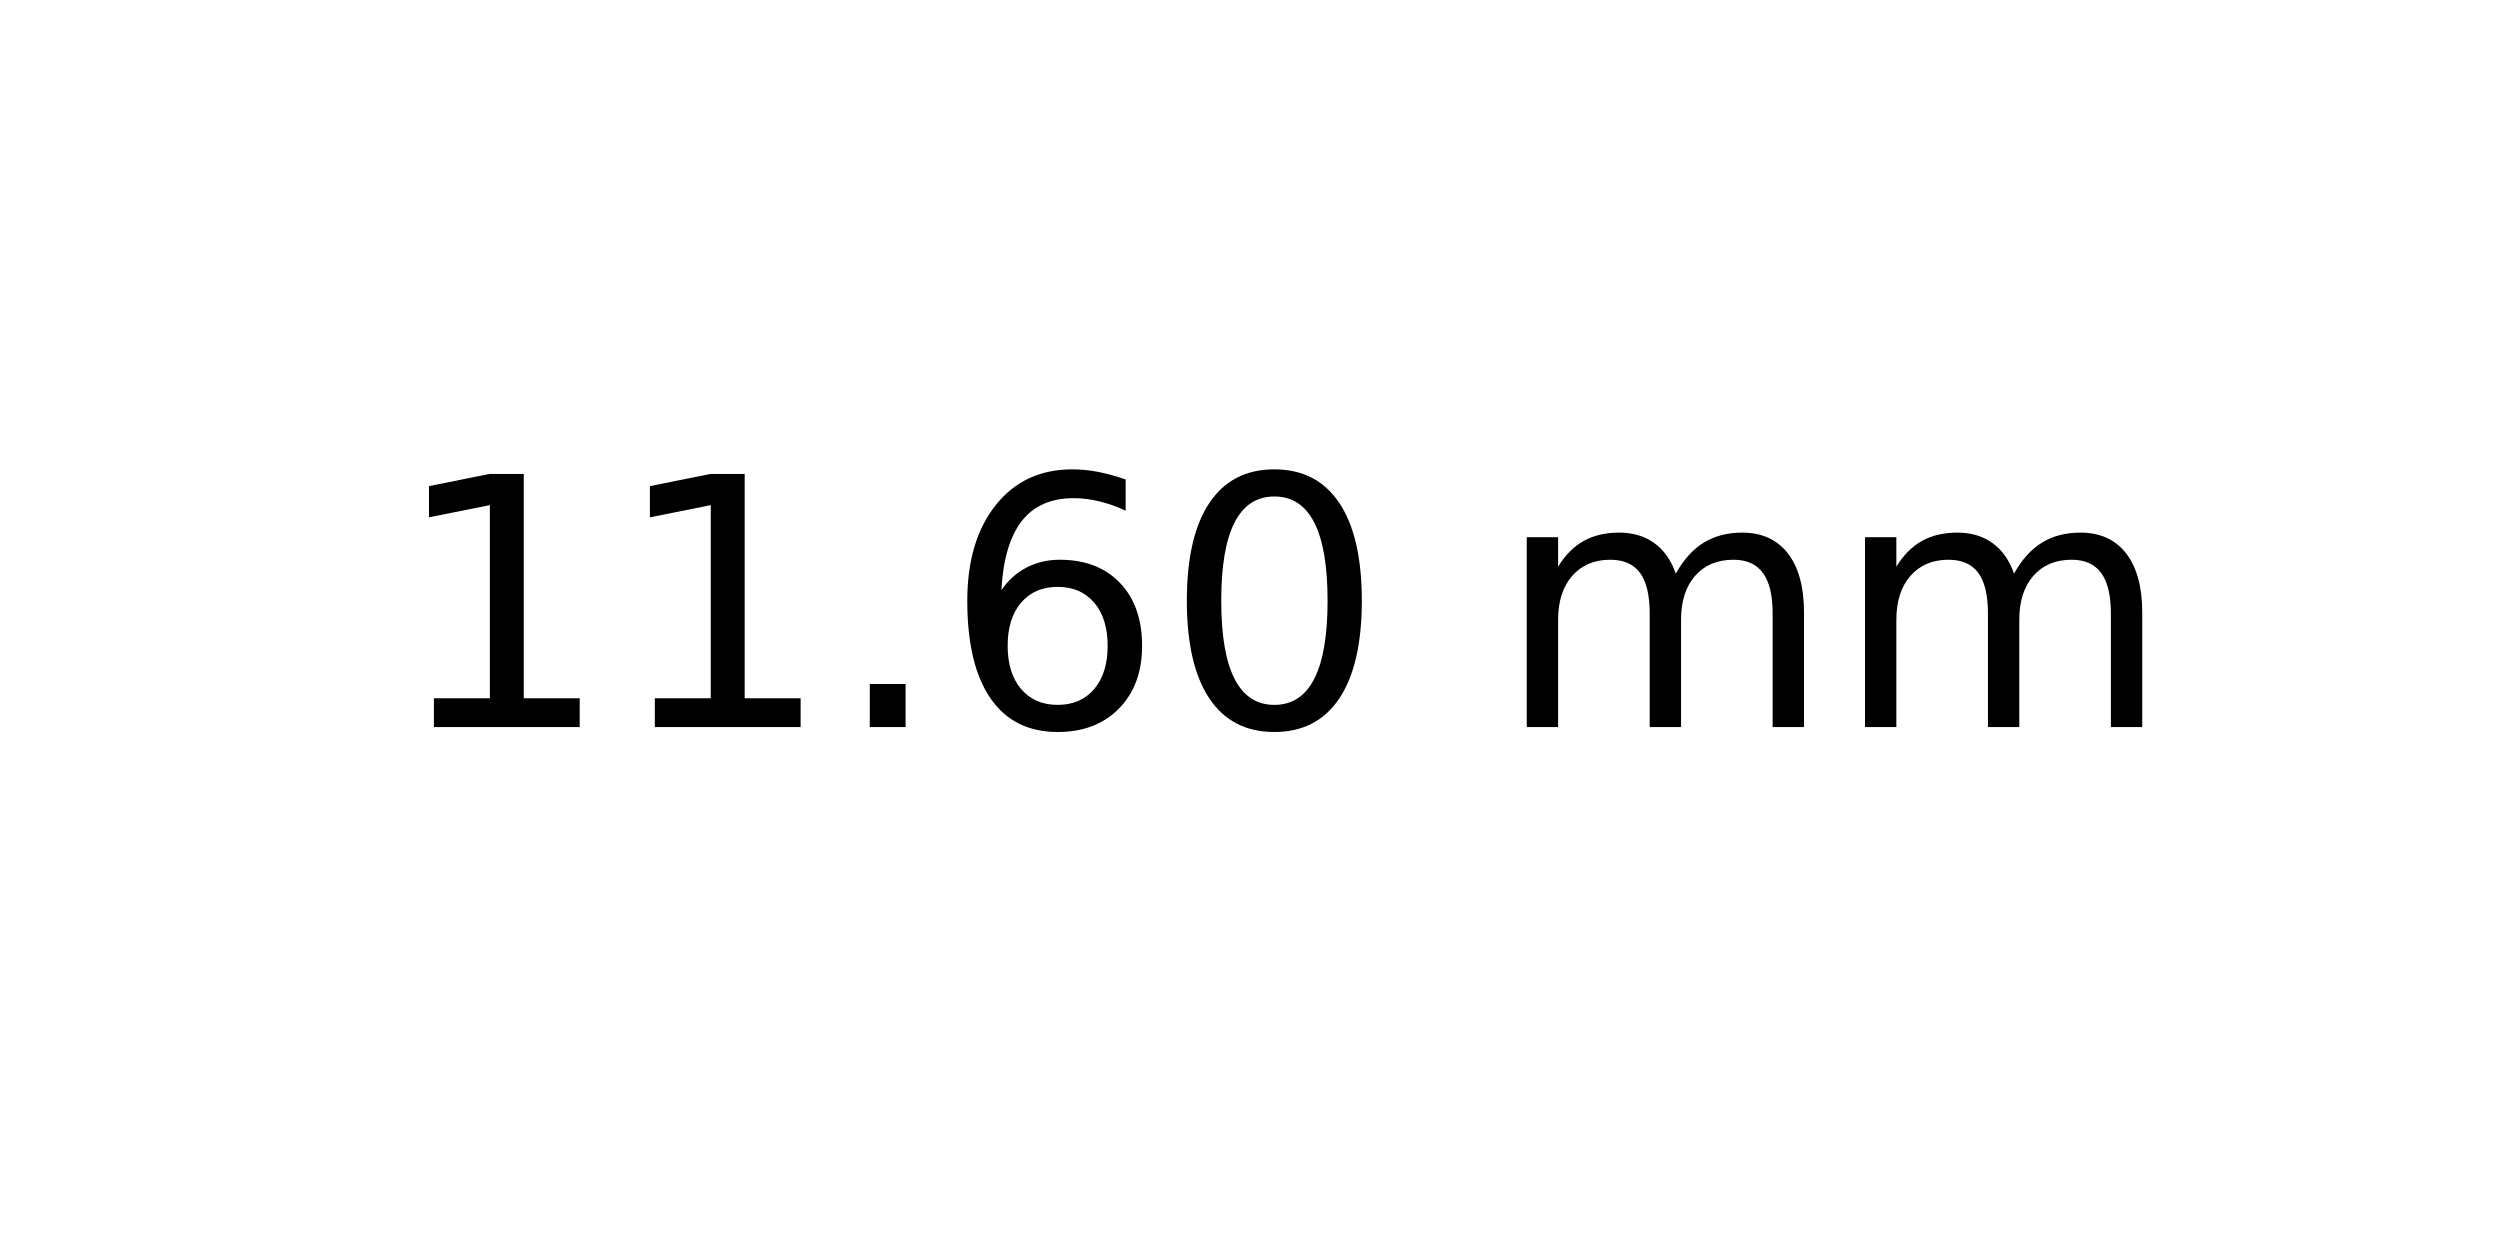
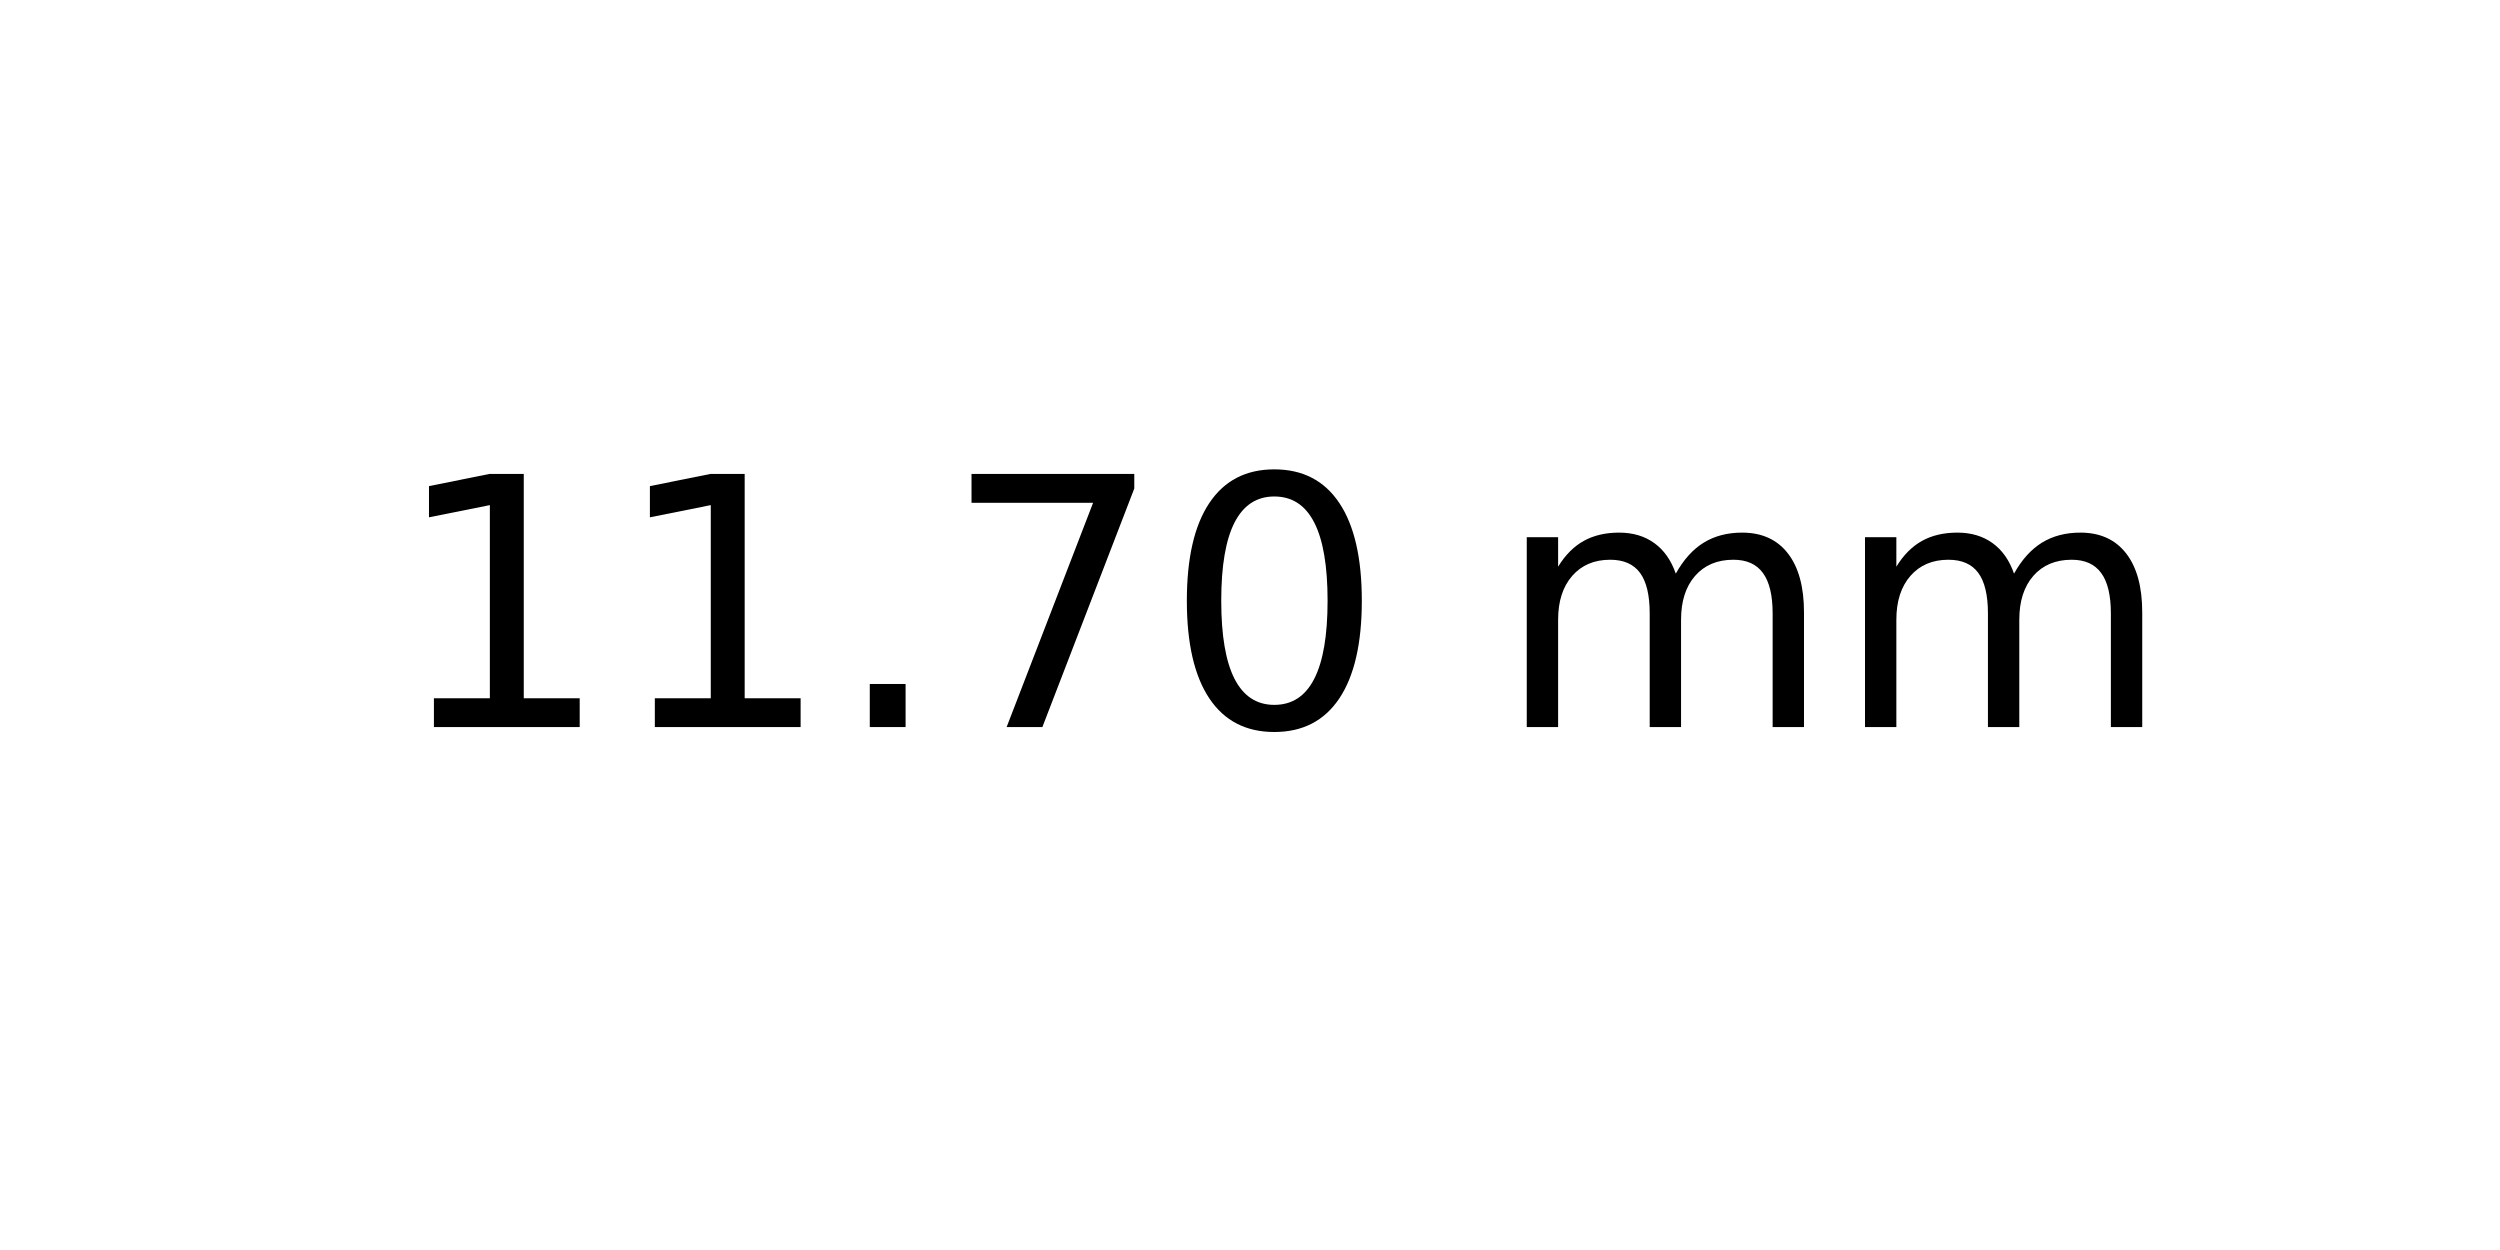
<svg xmlns="http://www.w3.org/2000/svg" xmlns:xlink="http://www.w3.org/1999/xlink" width="72pt" height="36pt" viewBox="0 0 72 36" version="1.1">
  <defs>
    <style type="text/css">*{stroke-linejoin: round; stroke-linecap: butt}</style>
  </defs>
  <g id="figure_1">
    <g id="axes_1">
      <g id="text_1">
        <g transform="translate(11.25625 20.93937) scale(0.1 -0.1)">
          <defs>
            <path id="DejaVuSans-31" d="M 794 531  L 1825 531  L 1825 4091  L 703 3866  L 703 4441  L 1819 4666  L 2450 4666  L 2450 531  L 3481 531  L 3481 0  L 794 0  L 794 531  z " transform="scale(0.015625)" />
            <path id="DejaVuSans-2e" d="M 684 794  L 1344 794  L 1344 0  L 684 0  L 684 794  z " transform="scale(0.015625)" />
-             <path id="DejaVuSans-36" d="M 2113 2584  Q 1688 2584 1439 2293  Q 1191 2003 1191 1497  Q 1191 994 1439 701  Q 1688 409 2113 409  Q 2538 409 2786 701  Q 3034 994 3034 1497  Q 3034 2003 2786 2293  Q 2538 2584 2113 2584  z M 3366 4563  L 3366 3988  Q 3128 4100 2886 4159  Q 2644 4219 2406 4219  Q 1781 4219 1451 3797  Q 1122 3375 1075 2522  Q 1259 2794 1537 2939  Q 1816 3084 2150 3084  Q 2853 3084 3261 2657  Q 3669 2231 3669 1497  Q 3669 778 3244 343  Q 2819 -91 2113 -91  Q 1303 -91 875 529  Q 447 1150 447 2328  Q 447 3434 972 4092  Q 1497 4750 2381 4750  Q 2619 4750 2861 4703  Q 3103 4656 3366 4563  z " transform="scale(0.015625)" />
+             <path id="DejaVuSans-37" d="M 525 4666  L 3525 4666  L 3525 4397  L 1831 0  L 1172 0  L 2766 4134  L 525 4134  L 525 4666  z " transform="scale(0.015625)" />
            <path id="DejaVuSans-30" d="M 2034 4250  Q 1547 4250 1301 3770  Q 1056 3291 1056 2328  Q 1056 1369 1301 889  Q 1547 409 2034 409  Q 2525 409 2770 889  Q 3016 1369 3016 2328  Q 3016 3291 2770 3770  Q 2525 4250 2034 4250  z M 2034 4750  Q 2819 4750 3233 4129  Q 3647 3509 3647 2328  Q 3647 1150 3233 529  Q 2819 -91 2034 -91  Q 1250 -91 836 529  Q 422 1150 422 2328  Q 422 3509 836 4129  Q 1250 4750 2034 4750  z " transform="scale(0.015625)" />
            <path id="DejaVuSans-20" transform="scale(0.015625)" />
            <path id="DejaVuSans-6d" d="M 3328 2828  Q 3544 3216 3844 3400  Q 4144 3584 4550 3584  Q 5097 3584 5394 3201  Q 5691 2819 5691 2113  L 5691 0  L 5113 0  L 5113 2094  Q 5113 2597 4934 2840  Q 4756 3084 4391 3084  Q 3944 3084 3684 2787  Q 3425 2491 3425 1978  L 3425 0  L 2847 0  L 2847 2094  Q 2847 2600 2669 2842  Q 2491 3084 2119 3084  Q 1678 3084 1418 2786  Q 1159 2488 1159 1978  L 1159 0  L 581 0  L 581 3500  L 1159 3500  L 1159 2956  Q 1356 3278 1631 3431  Q 1906 3584 2284 3584  Q 2666 3584 2933 3390  Q 3200 3197 3328 2828  z " transform="scale(0.015625)" />
          </defs>
          <use xlink:href="#DejaVuSans-31" />
          <use xlink:href="#DejaVuSans-31" x="63.623" />
          <use xlink:href="#DejaVuSans-2e" x="127.246" />
-           <use xlink:href="#DejaVuSans-36" x="159.033" />
+           <use xlink:href="#DejaVuSans-37" x="159.033" />
          <use xlink:href="#DejaVuSans-30" x="222.656" />
          <use xlink:href="#DejaVuSans-20" x="286.279" />
          <use xlink:href="#DejaVuSans-6d" x="318.066" />
          <use xlink:href="#DejaVuSans-6d" x="415.479" />
        </g>
      </g>
    </g>
  </g>
</svg>
